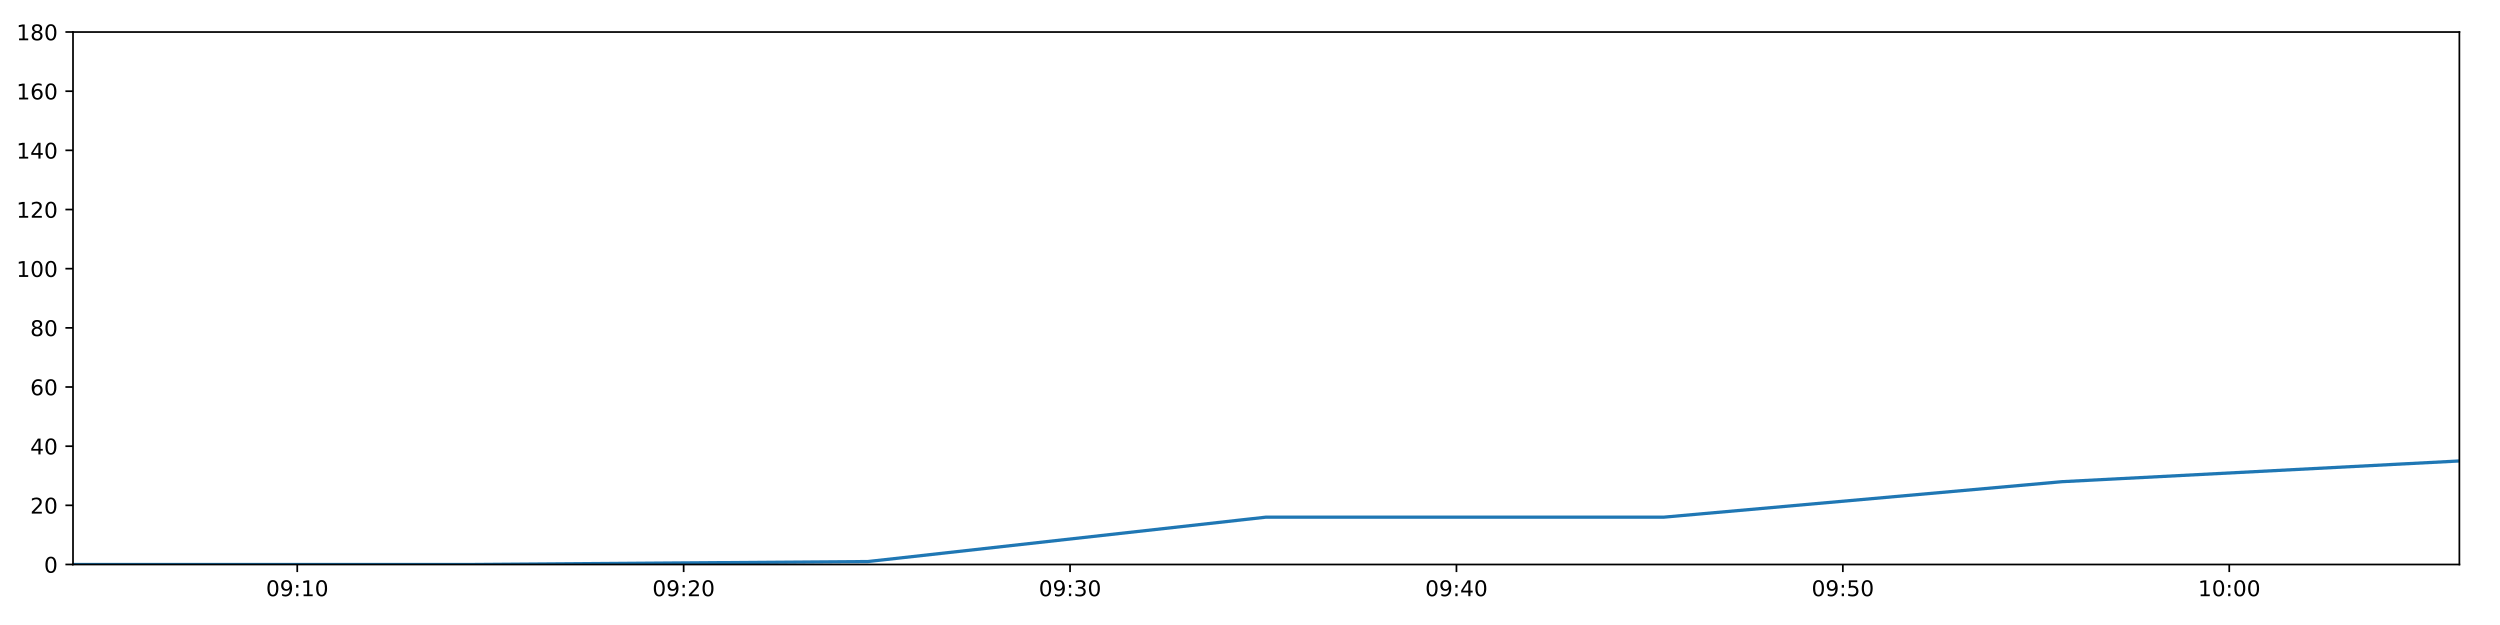
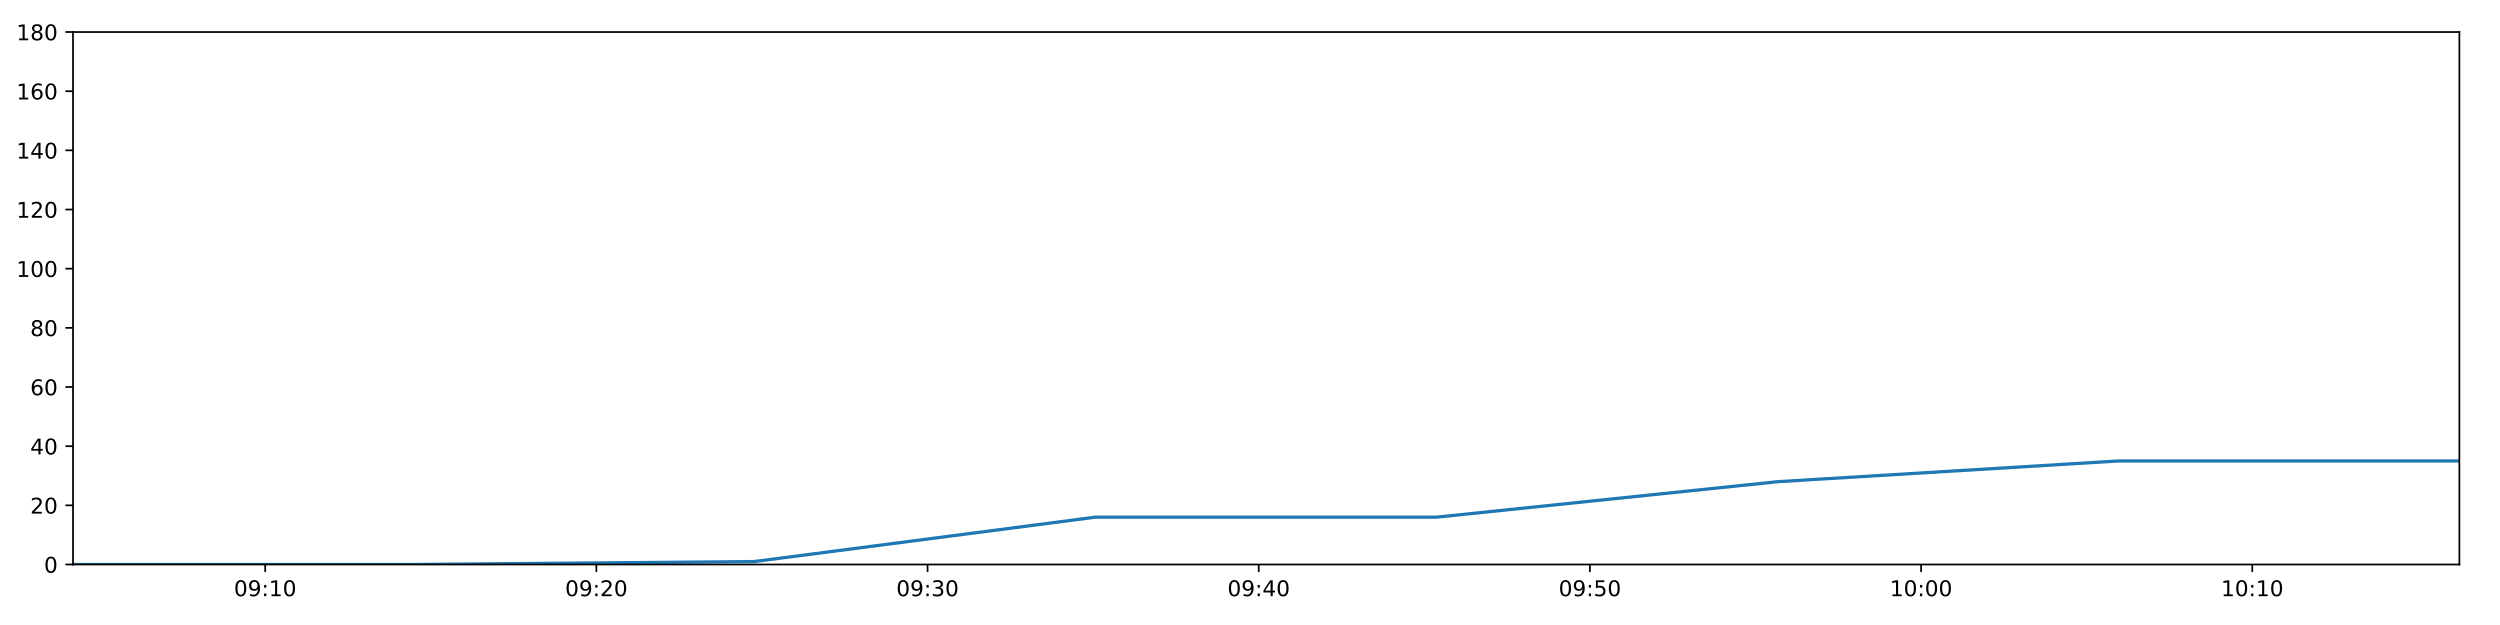
<svg xmlns="http://www.w3.org/2000/svg" xmlns:xlink="http://www.w3.org/1999/xlink" height="288pt" version="1.1" viewBox="0 0 1152 288" width="1152pt">
  <defs>
    <style type="text/css">
*{stroke-linecap:butt;stroke-linejoin:round;}
  </style>
  </defs>
  <g id="figure_1">
    <g id="patch_1">
      <path d="M 0 288  L 1152 288  L 1152 0  L 0 0  z " style="fill:#ffffff;" />
    </g>
    <g id="axes_1">
      <g id="patch_2">
        <path d="M 33.64 260.12  L 1133.28 260.12  L 1133.28 14.76  L 33.64 14.76  z " style="fill:#ffffff;" />
      </g>
      <g id="matplotlib.axis_1">
        <g id="xtick_1">
          <g id="line2d_1">
            <defs>
-               <path d="M 0 0  L 0 3.5  " id="mab4ee2371d" style="stroke:#000000;stroke-width:0.8;" />
-             </defs>
-             <g>
-               <use style="stroke:#000000;stroke-width:0.8;" x="136.973" xlink:href="#mab4ee2371d" y="260.12" />
+               <path d="M 0 0  L 0 3.5  " id="m082cefbe99" style="stroke:#000000;stroke-width:0.8;" />
+             </defs>
+             <g>
+               <use style="stroke:#000000;stroke-width:0.8;" x="122.205" xlink:href="#m082cefbe99" y="260.12" />
            </g>
          </g>
          <g id="text_1">
            <defs>
              <path d="M 31.781 66.406  Q 24.172 66.406 20.328 58.906  Q 16.5 51.422 16.5 36.375  Q 16.5 21.391 20.328 13.891  Q 24.172 6.391 31.781 6.391  Q 39.453 6.391 43.281 13.891  Q 47.125 21.391 47.125 36.375  Q 47.125 51.422 43.281 58.906  Q 39.453 66.406 31.781 66.406  z M 31.781 74.219  Q 44.047 74.219 50.516 64.516  Q 56.984 54.828 56.984 36.375  Q 56.984 17.969 50.516 8.266  Q 44.047 -1.422 31.781 -1.422  Q 19.531 -1.422 13.062 8.266  Q 6.594 17.969 6.594 36.375  Q 6.594 54.828 13.062 64.516  Q 19.531 74.219 31.781 74.219  z " id="DejaVuSans-48" />
              <path d="M 10.984 1.516  L 10.984 10.5  Q 14.703 8.734 18.5 7.812  Q 22.312 6.891 25.984 6.891  Q 35.75 6.891 40.891 13.453  Q 46.047 20.016 46.781 33.406  Q 43.953 29.203 39.594 26.953  Q 35.25 24.703 29.984 24.703  Q 19.047 24.703 12.672 31.312  Q 6.297 37.938 6.297 49.422  Q 6.297 60.641 12.938 67.422  Q 19.578 74.219 30.609 74.219  Q 43.266 74.219 49.922 64.516  Q 56.594 54.828 56.594 36.375  Q 56.594 19.141 48.406 8.859  Q 40.234 -1.422 26.422 -1.422  Q 22.703 -1.422 18.891 -0.688  Q 15.094 0.047 10.984 1.516  z M 30.609 32.422  Q 37.25 32.422 41.125 36.953  Q 45.016 41.5 45.016 49.422  Q 45.016 57.281 41.125 61.844  Q 37.25 66.406 30.609 66.406  Q 23.969 66.406 20.094 61.844  Q 16.219 57.281 16.219 49.422  Q 16.219 41.5 20.094 36.953  Q 23.969 32.422 30.609 32.422  z " id="DejaVuSans-57" />
              <path d="M 11.719 12.406  L 22.016 12.406  L 22.016 0  L 11.719 0  z M 11.719 51.703  L 22.016 51.703  L 22.016 39.312  L 11.719 39.312  z " id="DejaVuSans-58" />
              <path d="M 12.406 8.297  L 28.516 8.297  L 28.516 63.922  L 10.984 60.406  L 10.984 69.391  L 28.422 72.906  L 38.281 72.906  L 38.281 8.297  L 54.391 8.297  L 54.391 0  L 12.406 0  z " id="DejaVuSans-49" />
            </defs>
-             <g transform="translate(122.5636 274.7184)scale(0.1 -0.1)">
+             <g transform="translate(107.7957 274.7184)scale(0.1 -0.1)">
              <use xlink:href="#DejaVuSans-48" />
              <use x="63.623" xlink:href="#DejaVuSans-57" />
              <use x="127.246" xlink:href="#DejaVuSans-58" />
              <use x="160.938" xlink:href="#DejaVuSans-49" />
              <use x="224.561" xlink:href="#DejaVuSans-48" />
            </g>
          </g>
        </g>
        <g id="xtick_2">
          <g id="line2d_2">
            <g>
-               <use style="stroke:#000000;stroke-width:0.8;" x="315.026" xlink:href="#mab4ee2371d" y="260.12" />
+               <use style="stroke:#000000;stroke-width:0.8;" x="274.812" xlink:href="#m082cefbe99" y="260.12" />
            </g>
          </g>
          <g id="text_2">
            <defs>
              <path d="M 19.188 8.297  L 53.609 8.297  L 53.609 0  L 7.328 0  L 7.328 8.297  Q 12.938 14.109 22.625 23.891  Q 32.328 33.688 34.812 36.531  Q 39.547 41.844 41.422 45.531  Q 43.312 49.219 43.312 52.781  Q 43.312 58.594 39.234 62.25  Q 35.156 65.922 28.609 65.922  Q 23.969 65.922 18.812 64.312  Q 13.672 62.703 7.812 59.422  L 7.812 69.391  Q 13.766 71.781 18.938 73  Q 24.125 74.219 28.422 74.219  Q 39.75 74.219 46.484 68.547  Q 53.219 62.891 53.219 53.422  Q 53.219 48.922 51.531 44.891  Q 49.859 40.875 45.406 35.406  Q 44.188 33.984 37.641 27.219  Q 31.109 20.453 19.188 8.297  z " id="DejaVuSans-50" />
            </defs>
-             <g transform="translate(300.6169 274.7184)scale(0.1 -0.1)">
+             <g transform="translate(260.4025 274.7184)scale(0.1 -0.1)">
              <use xlink:href="#DejaVuSans-48" />
              <use x="63.623" xlink:href="#DejaVuSans-57" />
              <use x="127.246" xlink:href="#DejaVuSans-58" />
              <use x="160.938" xlink:href="#DejaVuSans-50" />
              <use x="224.561" xlink:href="#DejaVuSans-48" />
            </g>
          </g>
        </g>
        <g id="xtick_3">
          <g id="line2d_3">
            <g>
-               <use style="stroke:#000000;stroke-width:0.8;" x="493.08" xlink:href="#mab4ee2371d" y="260.12" />
+               <use style="stroke:#000000;stroke-width:0.8;" x="427.419" xlink:href="#m082cefbe99" y="260.12" />
            </g>
          </g>
          <g id="text_3">
            <defs>
              <path d="M 40.578 39.312  Q 47.656 37.797 51.625 33  Q 55.609 28.219 55.609 21.188  Q 55.609 10.406 48.188 4.484  Q 40.766 -1.422 27.094 -1.422  Q 22.516 -1.422 17.656 -0.516  Q 12.797 0.391 7.625 2.203  L 7.625 11.719  Q 11.719 9.328 16.594 8.109  Q 21.484 6.891 26.812 6.891  Q 36.078 6.891 40.938 10.547  Q 45.797 14.203 45.797 21.188  Q 45.797 27.641 41.281 31.266  Q 36.766 34.906 28.719 34.906  L 20.219 34.906  L 20.219 43.016  L 29.109 43.016  Q 36.375 43.016 40.234 45.922  Q 44.094 48.828 44.094 54.297  Q 44.094 59.906 40.109 62.906  Q 36.141 65.922 28.719 65.922  Q 24.656 65.922 20.016 65.031  Q 15.375 64.156 9.812 62.312  L 9.812 71.094  Q 15.438 72.656 20.344 73.438  Q 25.25 74.219 29.594 74.219  Q 40.828 74.219 47.359 69.109  Q 53.906 64.016 53.906 55.328  Q 53.906 49.266 50.438 45.094  Q 46.969 40.922 40.578 39.312  z " id="DejaVuSans-51" />
            </defs>
-             <g transform="translate(478.6703 274.7184)scale(0.1 -0.1)">
+             <g transform="translate(413.0092 274.7184)scale(0.1 -0.1)">
              <use xlink:href="#DejaVuSans-48" />
              <use x="63.623" xlink:href="#DejaVuSans-57" />
              <use x="127.246" xlink:href="#DejaVuSans-58" />
              <use x="160.938" xlink:href="#DejaVuSans-51" />
              <use x="224.561" xlink:href="#DejaVuSans-48" />
            </g>
          </g>
        </g>
        <g id="xtick_4">
          <g id="line2d_4">
            <g>
-               <use style="stroke:#000000;stroke-width:0.8;" x="671.133" xlink:href="#mab4ee2371d" y="260.12" />
+               <use style="stroke:#000000;stroke-width:0.8;" x="580.025" xlink:href="#m082cefbe99" y="260.12" />
            </g>
          </g>
          <g id="text_4">
            <defs>
              <path d="M 37.797 64.312  L 12.891 25.391  L 37.797 25.391  z M 35.203 72.906  L 47.609 72.906  L 47.609 25.391  L 58.016 25.391  L 58.016 17.188  L 47.609 17.188  L 47.609 0  L 37.797 0  L 37.797 17.188  L 4.891 17.188  L 4.891 26.703  z " id="DejaVuSans-52" />
            </defs>
-             <g transform="translate(656.7237 274.7184)scale(0.1 -0.1)">
+             <g transform="translate(565.616 274.7184)scale(0.1 -0.1)">
              <use xlink:href="#DejaVuSans-48" />
              <use x="63.623" xlink:href="#DejaVuSans-57" />
              <use x="127.246" xlink:href="#DejaVuSans-58" />
              <use x="160.938" xlink:href="#DejaVuSans-52" />
              <use x="224.561" xlink:href="#DejaVuSans-48" />
            </g>
          </g>
        </g>
        <g id="xtick_5">
          <g id="line2d_5">
            <g>
-               <use style="stroke:#000000;stroke-width:0.8;" x="849.186" xlink:href="#mab4ee2371d" y="260.12" />
+               <use style="stroke:#000000;stroke-width:0.8;" x="732.632" xlink:href="#m082cefbe99" y="260.12" />
            </g>
          </g>
          <g id="text_5">
            <defs>
              <path d="M 10.797 72.906  L 49.516 72.906  L 49.516 64.594  L 19.828 64.594  L 19.828 46.734  Q 21.969 47.469 24.109 47.828  Q 26.266 48.188 28.422 48.188  Q 40.625 48.188 47.75 41.5  Q 54.891 34.812 54.891 23.391  Q 54.891 11.625 47.562 5.094  Q 40.234 -1.422 26.906 -1.422  Q 22.312 -1.422 17.547 -0.641  Q 12.797 0.141 7.719 1.703  L 7.719 11.625  Q 12.109 9.234 16.797 8.062  Q 21.484 6.891 26.703 6.891  Q 35.156 6.891 40.078 11.328  Q 45.016 15.766 45.016 23.391  Q 45.016 31 40.078 35.438  Q 35.156 39.891 26.703 39.891  Q 22.75 39.891 18.812 39.016  Q 14.891 38.141 10.797 36.281  z " id="DejaVuSans-53" />
            </defs>
-             <g transform="translate(834.7771 274.7184)scale(0.1 -0.1)">
+             <g transform="translate(718.2228 274.7184)scale(0.1 -0.1)">
              <use xlink:href="#DejaVuSans-48" />
              <use x="63.623" xlink:href="#DejaVuSans-57" />
              <use x="127.246" xlink:href="#DejaVuSans-58" />
              <use x="160.938" xlink:href="#DejaVuSans-53" />
              <use x="224.561" xlink:href="#DejaVuSans-48" />
            </g>
          </g>
        </g>
        <g id="xtick_6">
          <g id="line2d_6">
            <g>
-               <use style="stroke:#000000;stroke-width:0.8;" x="1027.24" xlink:href="#mab4ee2371d" y="260.12" />
+               <use style="stroke:#000000;stroke-width:0.8;" x="885.239" xlink:href="#m082cefbe99" y="260.12" />
            </g>
          </g>
          <g id="text_6">
-             <g transform="translate(1012.83 274.7184)scale(0.1 -0.1)">
+             <g transform="translate(870.8296 274.7184)scale(0.1 -0.1)">
              <use xlink:href="#DejaVuSans-49" />
              <use x="63.623" xlink:href="#DejaVuSans-48" />
              <use x="127.246" xlink:href="#DejaVuSans-58" />
              <use x="160.938" xlink:href="#DejaVuSans-48" />
+               <use x="224.561" xlink:href="#DejaVuSans-48" />
+             </g>
+           </g>
+         </g>
+         <g id="xtick_7">
+           <g id="line2d_7">
+             <g>
+               <use style="stroke:#000000;stroke-width:0.8;" x="1037.846" xlink:href="#m082cefbe99" y="260.12" />
+             </g>
+           </g>
+           <g id="text_7">
+             <g transform="translate(1023.436 274.7184)scale(0.1 -0.1)">
+               <use xlink:href="#DejaVuSans-49" />
+               <use x="63.623" xlink:href="#DejaVuSans-48" />
+               <use x="127.246" xlink:href="#DejaVuSans-58" />
+               <use x="160.938" xlink:href="#DejaVuSans-49" />
              <use x="224.561" xlink:href="#DejaVuSans-48" />
            </g>
          </g>
        </g>
      </g>
      <g id="matplotlib.axis_2">
        <g id="ytick_1">
-           <g id="line2d_7">
-             <defs>
-               <path d="M 0 0  L -3.5 0  " id="m71a3ade2e0" style="stroke:#000000;stroke-width:0.8;" />
-             </defs>
-             <g>
-               <use style="stroke:#000000;stroke-width:0.8;" x="33.64" xlink:href="#m71a3ade2e0" y="260.12" />
-             </g>
-           </g>
-           <g id="text_7">
+           <g id="line2d_8">
+             <defs>
+               <path d="M 0 0  L -3.5 0  " id="ma83db85bdc" style="stroke:#000000;stroke-width:0.8;" />
+             </defs>
+             <g>
+               <use style="stroke:#000000;stroke-width:0.8;" x="33.64" xlink:href="#ma83db85bdc" y="260.12" />
+             </g>
+           </g>
+           <g id="text_8">
            <g transform="translate(20.2775 263.9192)scale(0.1 -0.1)">
              <use xlink:href="#DejaVuSans-48" />
            </g>
          </g>
        </g>
        <g id="ytick_2">
-           <g id="line2d_8">
-             <g>
-               <use style="stroke:#000000;stroke-width:0.8;" x="33.64" xlink:href="#m71a3ade2e0" y="232.858" />
-             </g>
-           </g>
-           <g id="text_8">
+           <g id="line2d_9">
+             <g>
+               <use style="stroke:#000000;stroke-width:0.8;" x="33.64" xlink:href="#ma83db85bdc" y="232.858" />
+             </g>
+           </g>
+           <g id="text_9">
            <g transform="translate(13.915 236.657)scale(0.1 -0.1)">
              <use xlink:href="#DejaVuSans-50" />
              <use x="63.623" xlink:href="#DejaVuSans-48" />
            </g>
          </g>
        </g>
        <g id="ytick_3">
-           <g id="line2d_9">
-             <g>
-               <use style="stroke:#000000;stroke-width:0.8;" x="33.64" xlink:href="#m71a3ade2e0" y="205.596" />
-             </g>
-           </g>
-           <g id="text_9">
+           <g id="line2d_10">
+             <g>
+               <use style="stroke:#000000;stroke-width:0.8;" x="33.64" xlink:href="#ma83db85bdc" y="205.596" />
+             </g>
+           </g>
+           <g id="text_10">
            <g transform="translate(13.915 209.3948)scale(0.1 -0.1)">
              <use xlink:href="#DejaVuSans-52" />
              <use x="63.623" xlink:href="#DejaVuSans-48" />
            </g>
          </g>
        </g>
        <g id="ytick_4">
-           <g id="line2d_10">
-             <g>
-               <use style="stroke:#000000;stroke-width:0.8;" x="33.64" xlink:href="#m71a3ade2e0" y="178.333" />
-             </g>
-           </g>
-           <g id="text_10">
+           <g id="line2d_11">
+             <g>
+               <use style="stroke:#000000;stroke-width:0.8;" x="33.64" xlink:href="#ma83db85bdc" y="178.333" />
+             </g>
+           </g>
+           <g id="text_11">
            <defs>
              <path d="M 33.016 40.375  Q 26.375 40.375 22.484 35.828  Q 18.609 31.297 18.609 23.391  Q 18.609 15.531 22.484 10.953  Q 26.375 6.391 33.016 6.391  Q 39.656 6.391 43.531 10.953  Q 47.406 15.531 47.406 23.391  Q 47.406 31.297 43.531 35.828  Q 39.656 40.375 33.016 40.375  z M 52.594 71.297  L 52.594 62.312  Q 48.875 64.062 45.094 64.984  Q 41.312 65.922 37.594 65.922  Q 27.828 65.922 22.672 59.328  Q 17.531 52.734 16.797 39.406  Q 19.672 43.656 24.016 45.922  Q 28.375 48.188 33.594 48.188  Q 44.578 48.188 50.953 41.516  Q 57.328 34.859 57.328 23.391  Q 57.328 12.156 50.688 5.359  Q 44.047 -1.422 33.016 -1.422  Q 20.359 -1.422 13.672 8.266  Q 6.984 17.969 6.984 36.375  Q 6.984 53.656 15.188 63.938  Q 23.391 74.219 37.203 74.219  Q 40.922 74.219 44.703 73.484  Q 48.484 72.75 52.594 71.297  z " id="DejaVuSans-54" />
            </defs>
            <g transform="translate(13.915 182.1326)scale(0.1 -0.1)">
              <use xlink:href="#DejaVuSans-54" />
              <use x="63.623" xlink:href="#DejaVuSans-48" />
            </g>
          </g>
        </g>
        <g id="ytick_5">
-           <g id="line2d_11">
-             <g>
-               <use style="stroke:#000000;stroke-width:0.8;" x="33.64" xlink:href="#m71a3ade2e0" y="151.071" />
-             </g>
-           </g>
-           <g id="text_11">
+           <g id="line2d_12">
+             <g>
+               <use style="stroke:#000000;stroke-width:0.8;" x="33.64" xlink:href="#ma83db85bdc" y="151.071" />
+             </g>
+           </g>
+           <g id="text_12">
            <defs>
              <path d="M 31.781 34.625  Q 24.75 34.625 20.719 30.859  Q 16.703 27.094 16.703 20.516  Q 16.703 13.922 20.719 10.156  Q 24.75 6.391 31.781 6.391  Q 38.812 6.391 42.859 10.172  Q 46.922 13.969 46.922 20.516  Q 46.922 27.094 42.891 30.859  Q 38.875 34.625 31.781 34.625  z M 21.922 38.812  Q 15.578 40.375 12.031 44.719  Q 8.5 49.078 8.5 55.328  Q 8.5 64.062 14.719 69.141  Q 20.953 74.219 31.781 74.219  Q 42.672 74.219 48.875 69.141  Q 55.078 64.062 55.078 55.328  Q 55.078 49.078 51.531 44.719  Q 48 40.375 41.703 38.812  Q 48.828 37.156 52.797 32.312  Q 56.781 27.484 56.781 20.516  Q 56.781 9.906 50.312 4.234  Q 43.844 -1.422 31.781 -1.422  Q 19.734 -1.422 13.25 4.234  Q 6.781 9.906 6.781 20.516  Q 6.781 27.484 10.781 32.312  Q 14.797 37.156 21.922 38.812  z M 18.312 54.391  Q 18.312 48.734 21.844 45.562  Q 25.391 42.391 31.781 42.391  Q 38.141 42.391 41.719 45.562  Q 45.312 48.734 45.312 54.391  Q 45.312 60.062 41.719 63.234  Q 38.141 66.406 31.781 66.406  Q 25.391 66.406 21.844 63.234  Q 18.312 60.062 18.312 54.391  z " id="DejaVuSans-56" />
            </defs>
            <g transform="translate(13.915 154.8703)scale(0.1 -0.1)">
              <use xlink:href="#DejaVuSans-56" />
              <use x="63.623" xlink:href="#DejaVuSans-48" />
            </g>
          </g>
        </g>
        <g id="ytick_6">
-           <g id="line2d_12">
-             <g>
-               <use style="stroke:#000000;stroke-width:0.8;" x="33.64" xlink:href="#m71a3ade2e0" y="123.809" />
-             </g>
-           </g>
-           <g id="text_12">
+           <g id="line2d_13">
+             <g>
+               <use style="stroke:#000000;stroke-width:0.8;" x="33.64" xlink:href="#ma83db85bdc" y="123.809" />
+             </g>
+           </g>
+           <g id="text_13">
            <g transform="translate(7.5525 127.6081)scale(0.1 -0.1)">
              <use xlink:href="#DejaVuSans-49" />
              <use x="63.623" xlink:href="#DejaVuSans-48" />
              <use x="127.246" xlink:href="#DejaVuSans-48" />
            </g>
          </g>
        </g>
        <g id="ytick_7">
-           <g id="line2d_13">
-             <g>
-               <use style="stroke:#000000;stroke-width:0.8;" x="33.64" xlink:href="#m71a3ade2e0" y="96.547" />
-             </g>
-           </g>
-           <g id="text_13">
+           <g id="line2d_14">
+             <g>
+               <use style="stroke:#000000;stroke-width:0.8;" x="33.64" xlink:href="#ma83db85bdc" y="96.547" />
+             </g>
+           </g>
+           <g id="text_14">
            <g transform="translate(7.5525 100.3459)scale(0.1 -0.1)">
              <use xlink:href="#DejaVuSans-49" />
              <use x="63.623" xlink:href="#DejaVuSans-50" />
              <use x="127.246" xlink:href="#DejaVuSans-48" />
            </g>
          </g>
        </g>
        <g id="ytick_8">
-           <g id="line2d_14">
-             <g>
-               <use style="stroke:#000000;stroke-width:0.8;" x="33.64" xlink:href="#m71a3ade2e0" y="69.284" />
-             </g>
-           </g>
-           <g id="text_14">
+           <g id="line2d_15">
+             <g>
+               <use style="stroke:#000000;stroke-width:0.8;" x="33.64" xlink:href="#ma83db85bdc" y="69.284" />
+             </g>
+           </g>
+           <g id="text_15">
            <g transform="translate(7.5525 73.08366)scale(0.1 -0.1)">
              <use xlink:href="#DejaVuSans-49" />
              <use x="63.623" xlink:href="#DejaVuSans-52" />
              <use x="127.246" xlink:href="#DejaVuSans-48" />
            </g>
          </g>
        </g>
        <g id="ytick_9">
-           <g id="line2d_15">
-             <g>
-               <use style="stroke:#000000;stroke-width:0.8;" x="33.64" xlink:href="#m71a3ade2e0" y="42.022" />
-             </g>
-           </g>
-           <g id="text_15">
+           <g id="line2d_16">
+             <g>
+               <use style="stroke:#000000;stroke-width:0.8;" x="33.64" xlink:href="#ma83db85bdc" y="42.022" />
+             </g>
+           </g>
+           <g id="text_16">
            <g transform="translate(7.5525 45.82144)scale(0.1 -0.1)">
              <use xlink:href="#DejaVuSans-49" />
              <use x="63.623" xlink:href="#DejaVuSans-54" />
              <use x="127.246" xlink:href="#DejaVuSans-48" />
            </g>
          </g>
        </g>
        <g id="ytick_10">
-           <g id="line2d_16">
-             <g>
-               <use style="stroke:#000000;stroke-width:0.8;" x="33.64" xlink:href="#m71a3ade2e0" y="14.76" />
-             </g>
-           </g>
-           <g id="text_16">
+           <g id="line2d_17">
+             <g>
+               <use style="stroke:#000000;stroke-width:0.8;" x="33.64" xlink:href="#ma83db85bdc" y="14.76" />
+             </g>
+           </g>
+           <g id="text_17">
            <g transform="translate(7.5525 18.55922)scale(0.1 -0.1)">
              <use xlink:href="#DejaVuSans-49" />
              <use x="63.623" xlink:href="#DejaVuSans-56" />
              <use x="127.246" xlink:href="#DejaVuSans-48" />
            </g>
          </g>
        </g>
      </g>
-       <g id="line2d_17">
-         <path clip-path="url(#p78b08a55f1)" d="M 33.64 260.12  L 216.763 260.12  L 399.914 258.757  L 583.322 238.31  L 766.687 238.31  L 950.257 221.953  L 1133.28 212.411  " style="fill:none;stroke:#1f77b4;stroke-linecap:square;stroke-width:1.5;" />
+       <g id="line2d_18">
+         <path clip-path="url(#p0de0d4e587)" d="M 33.64 260.12  L 190.592 260.12  L 347.568 258.757  L 504.764 238.31  L 661.923 238.31  L 819.258 221.953  L 976.124 212.411  L 1133.28 212.411  " style="fill:none;stroke:#1f77b4;stroke-linecap:square;stroke-width:1.5;" />
      </g>
      <g id="patch_3">
        <path d="M 33.64 260.12  L 33.64 14.76  " style="fill:none;stroke:#000000;stroke-linecap:square;stroke-linejoin:miter;stroke-width:0.8;" />
      </g>
      <g id="patch_4">
        <path d="M 1133.28 260.12  L 1133.28 14.76  " style="fill:none;stroke:#000000;stroke-linecap:square;stroke-linejoin:miter;stroke-width:0.8;" />
      </g>
      <g id="patch_5">
        <path d="M 33.64 260.12  L 1133.28 260.12  " style="fill:none;stroke:#000000;stroke-linecap:square;stroke-linejoin:miter;stroke-width:0.8;" />
      </g>
      <g id="patch_6">
        <path d="M 33.64 14.76  L 1133.28 14.76  " style="fill:none;stroke:#000000;stroke-linecap:square;stroke-linejoin:miter;stroke-width:0.8;" />
      </g>
    </g>
  </g>
  <defs>
-     <clipPath id="p78b08a55f1">
+     <clipPath id="p0de0d4e587">
      <rect height="245.36" width="1099.64" x="33.64" y="14.76" />
    </clipPath>
  </defs>
</svg>
